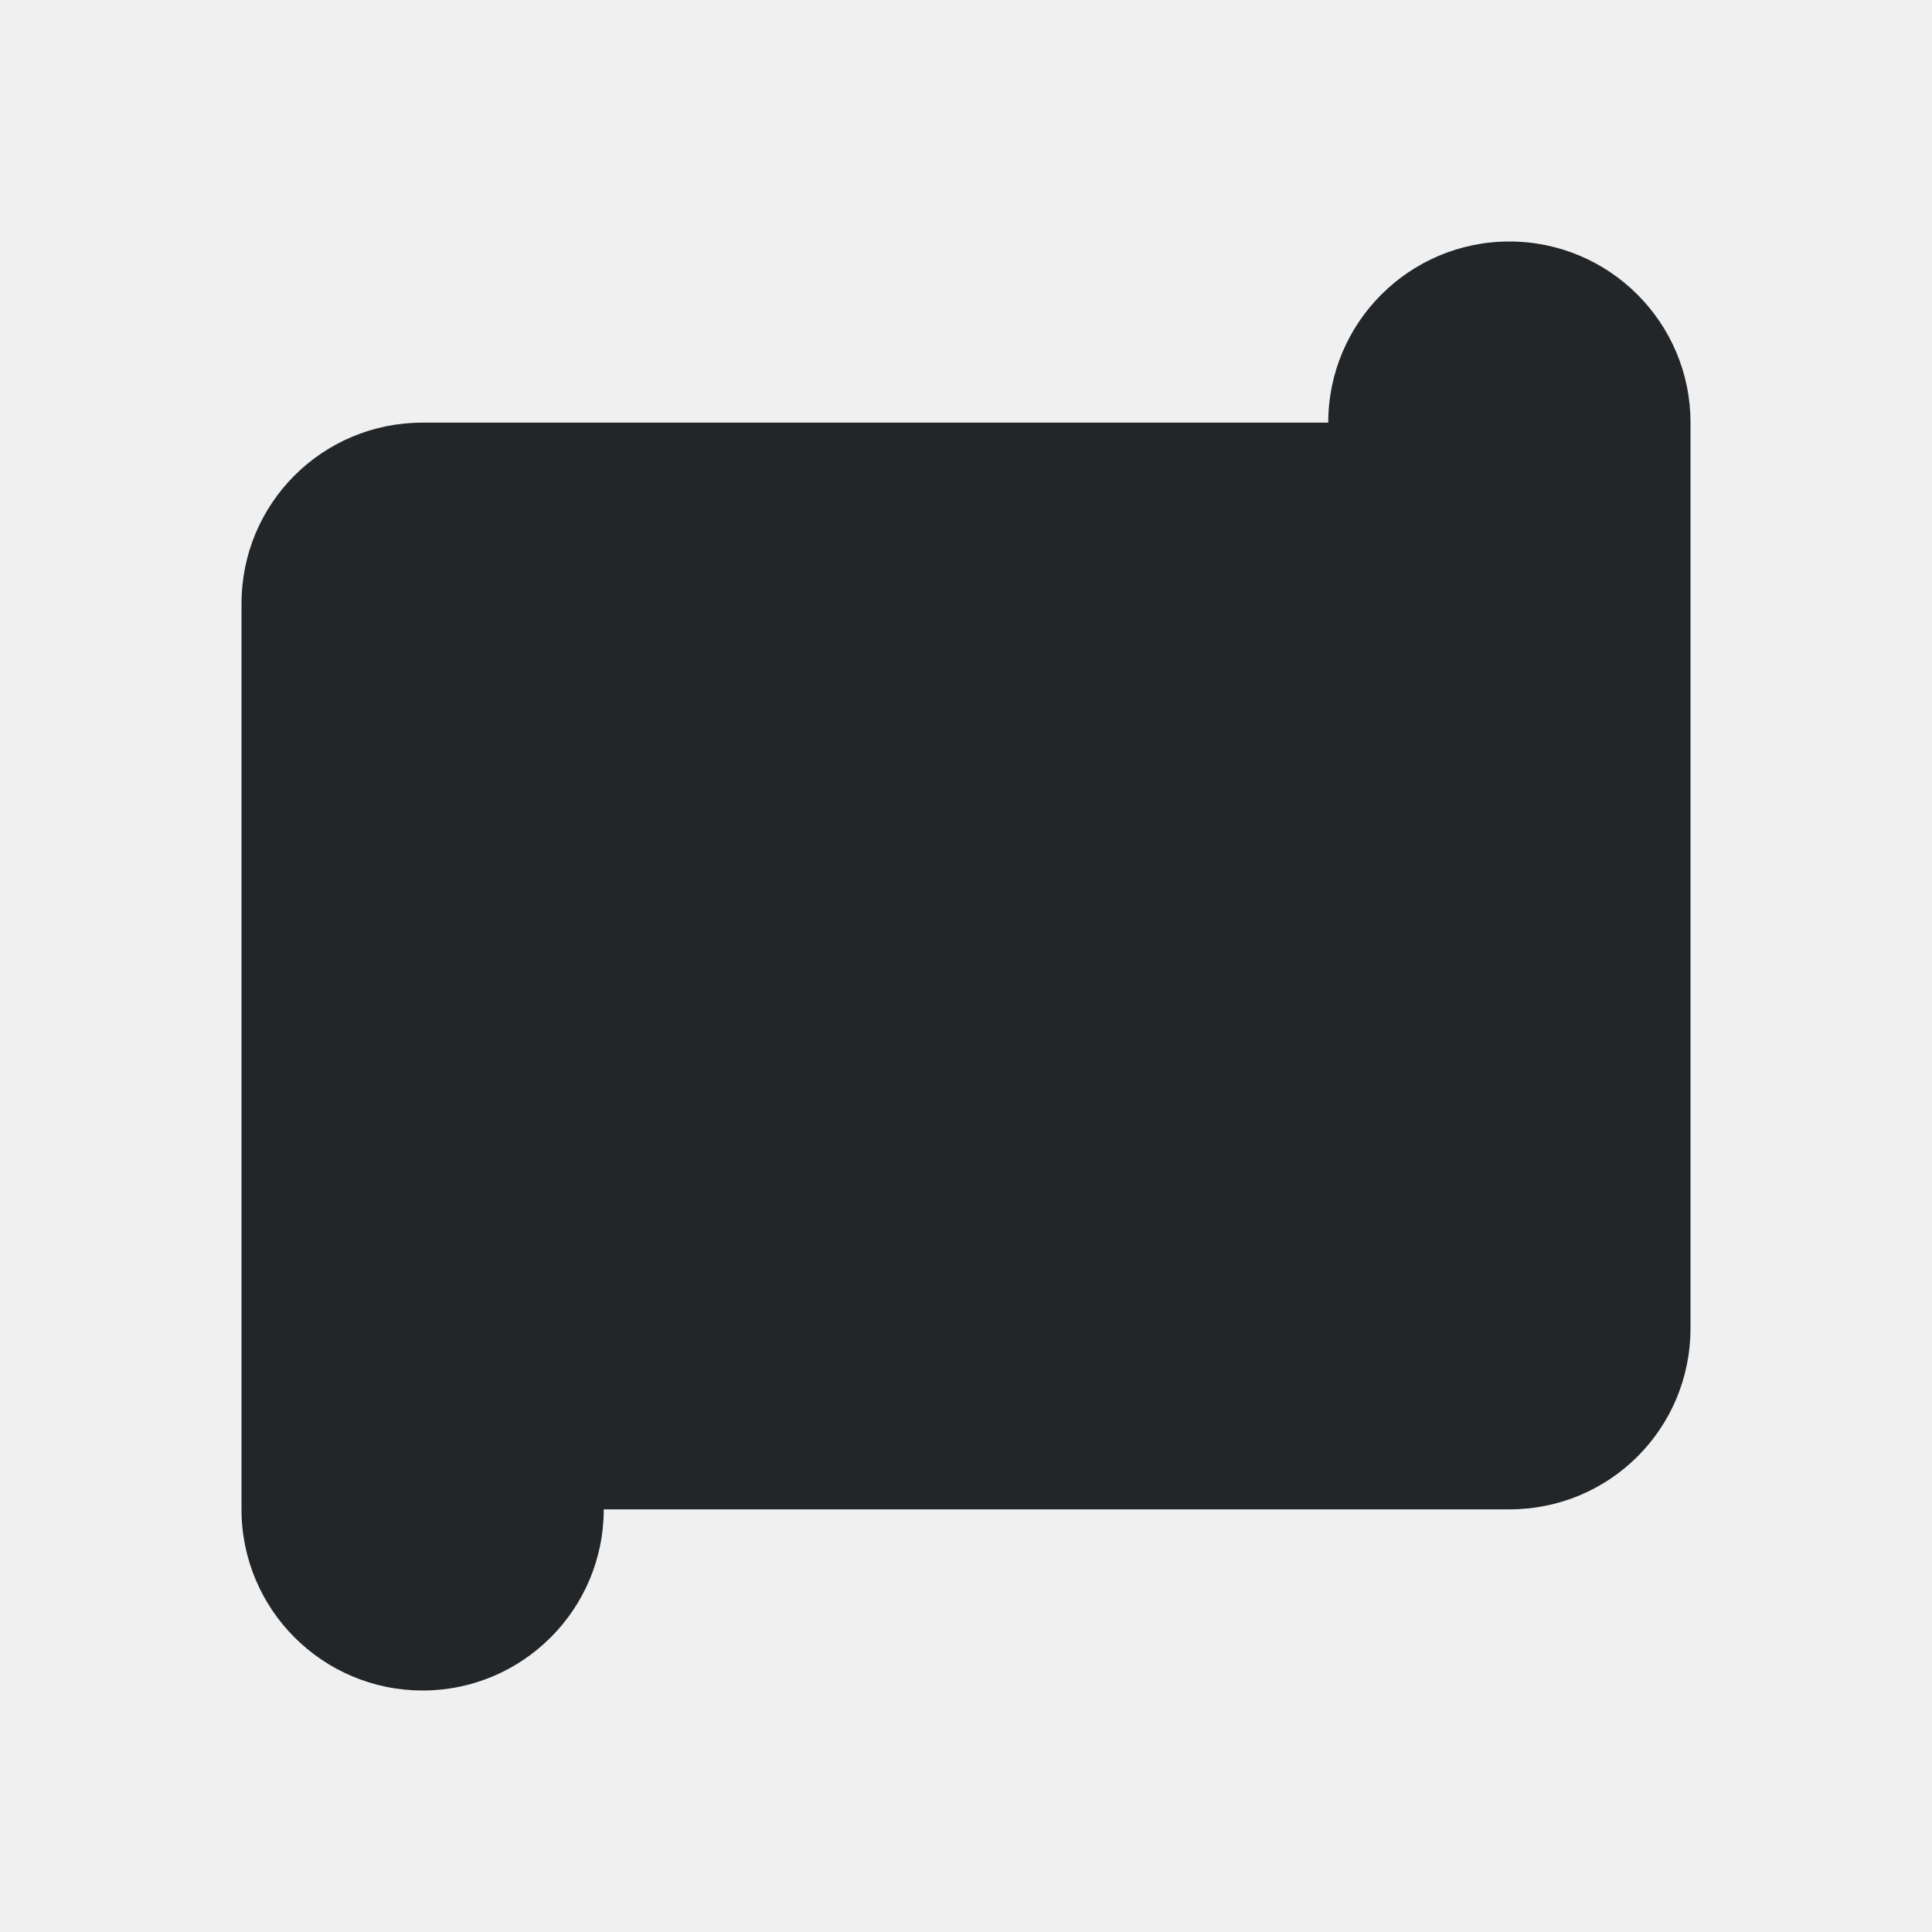
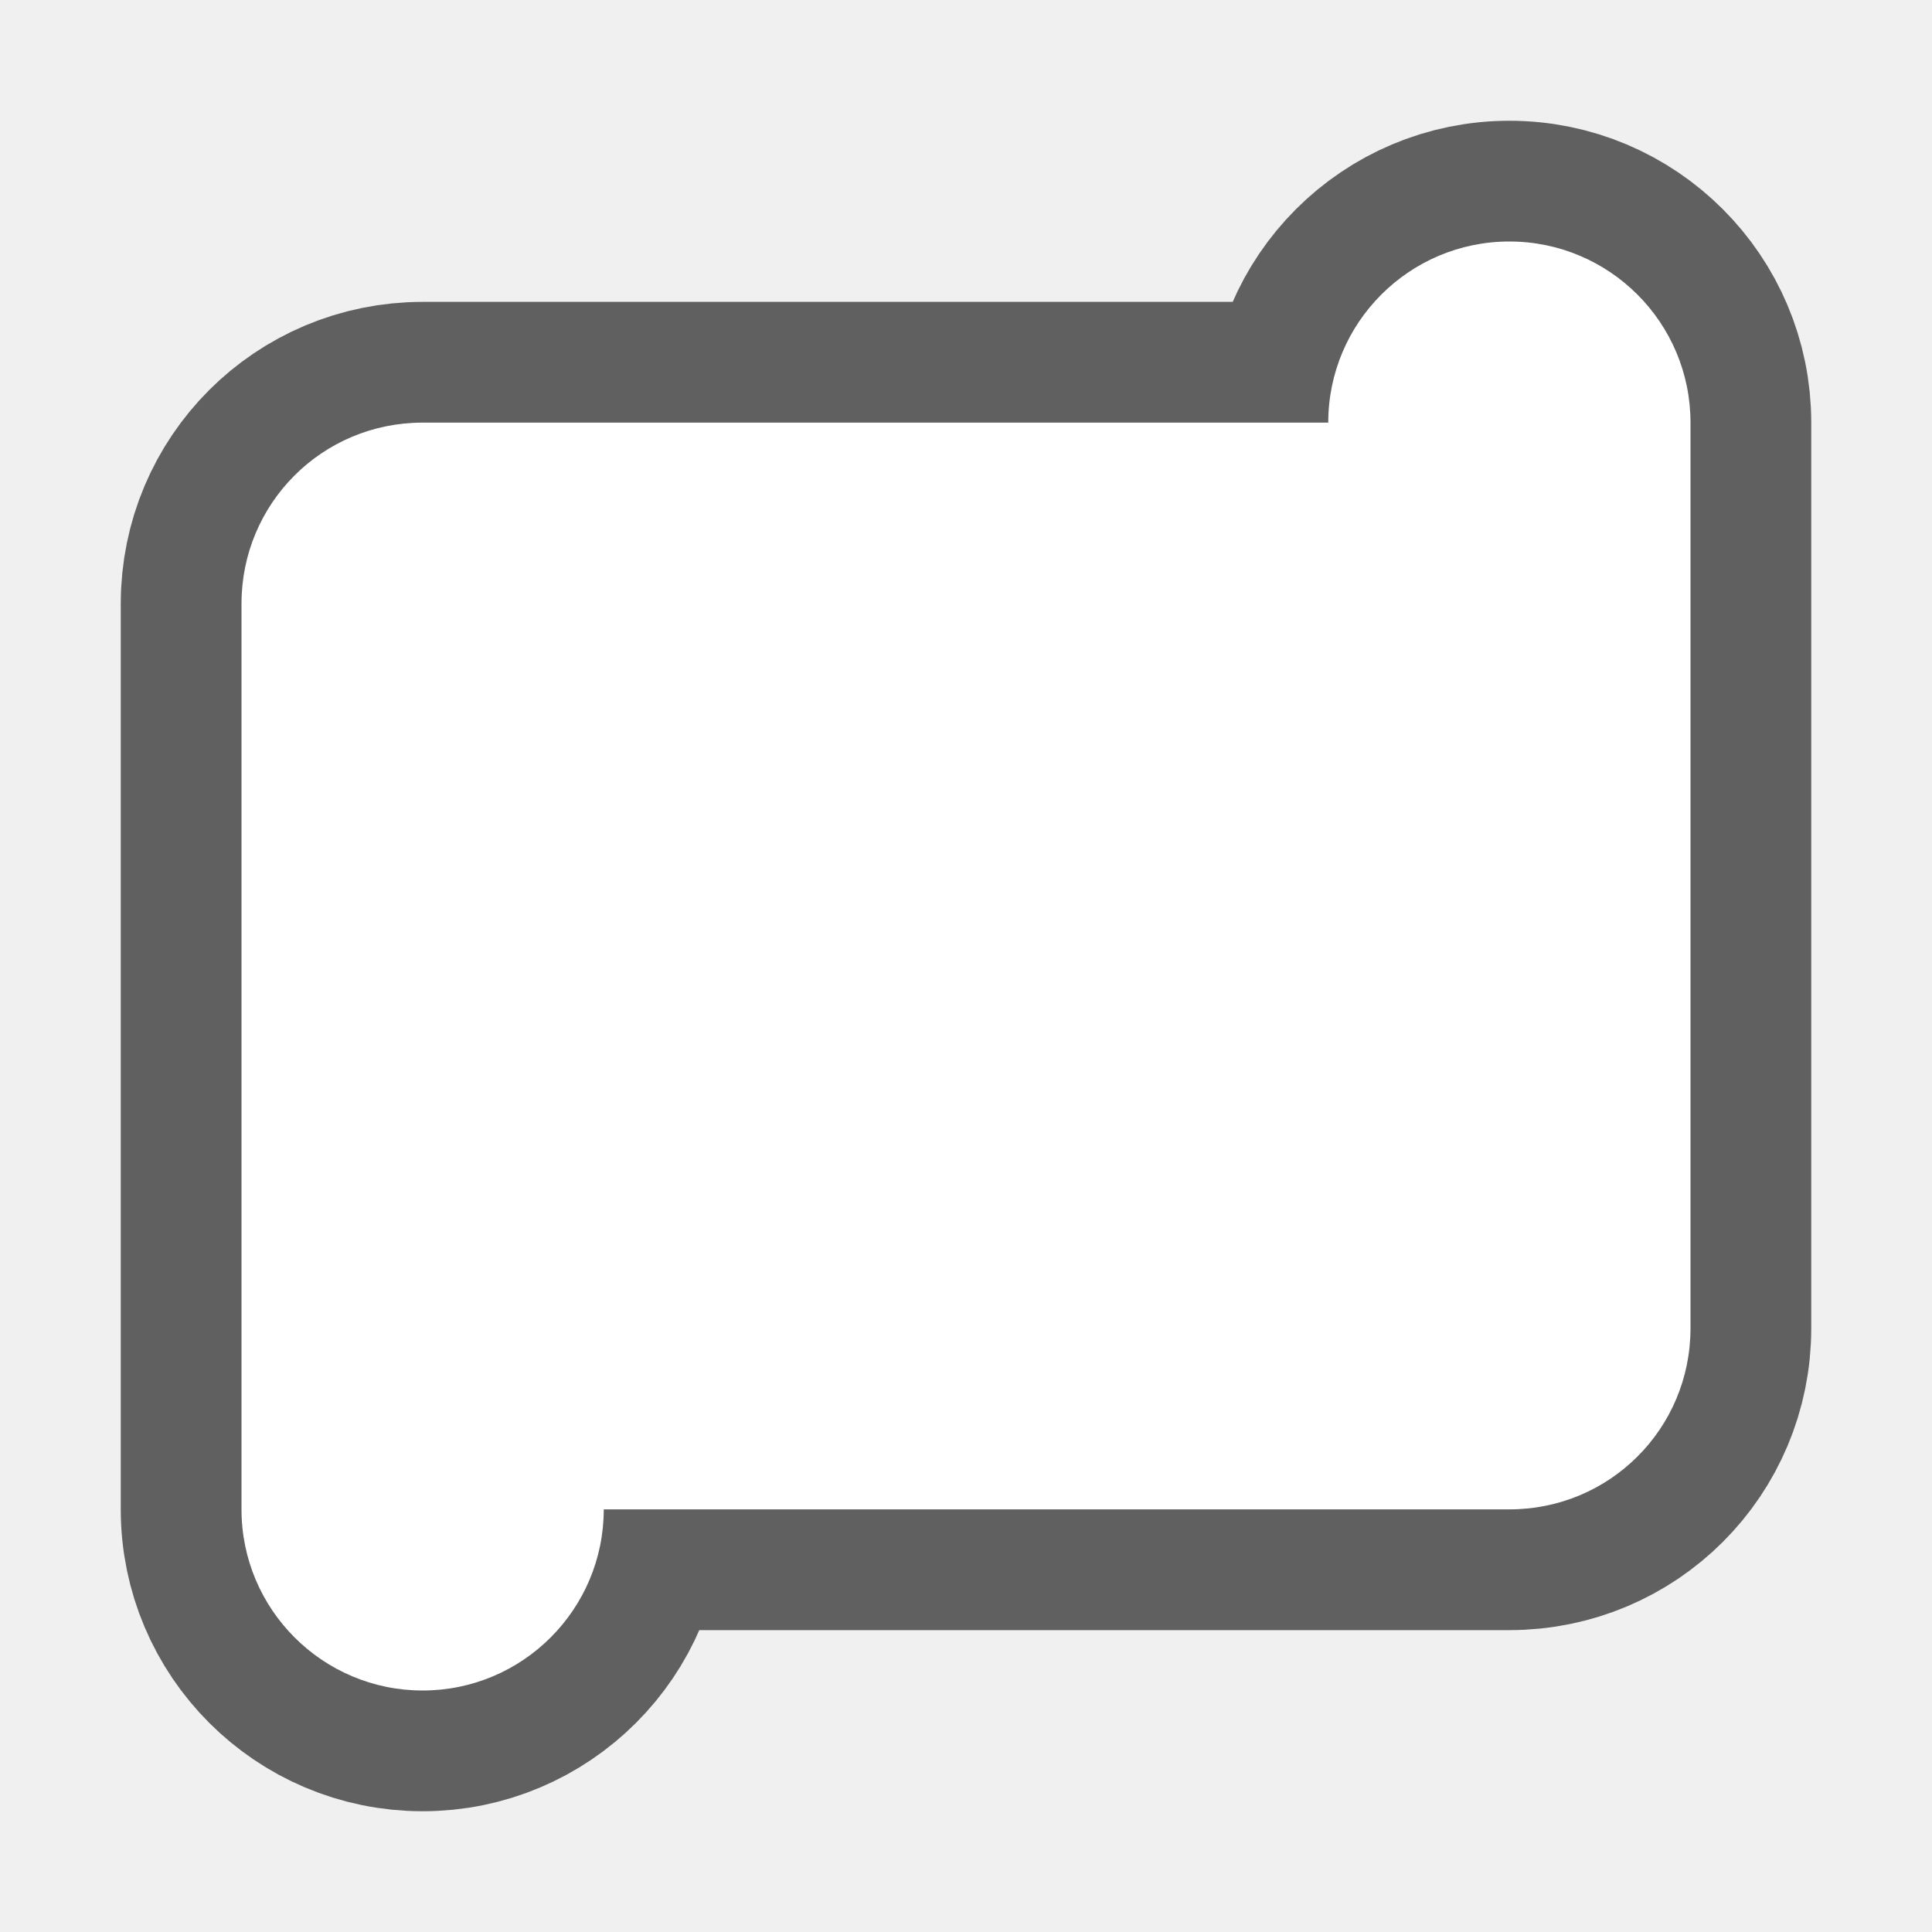
- <svg xmlns="http://www.w3.org/2000/svg" viewBox="0 0 16 16">/&gt;<path d="m12.5 2c-.828 0-1.5.672-1.5 1.5h-6-1.5c-.831 0-1.5.669-1.5 1.5v7.5c0 .828.672 1.5 1.5 1.5s1.5-.672 1.5-1.5h6.75.75c.831 0 1.5-.669 1.5-1.5v-7.5c0-.828-.672-1.5-1.5-1.5z" fill="#232629" />
+ <svg xmlns="http://www.w3.org/2000/svg" viewBox="0 0 16 16" version="1.1" id="svg4">
+   <defs id="defs8" />
+   <path style="fill:#000000;stroke:#000000;opacity:0.6;stroke-width:2;stroke-miterlimit:4;stroke-dasharray:none;stroke-linejoin:round" id="path817" fill="#232629" d="m12.5 2c-.828 0-1.5.672-1.5 1.5h-6-1.5c-.831 0-1.5.669-1.5 1.5v7.5c0 .828.672 1.5 1.5 1.5s1.5-.672 1.5-1.5h6.75.75c.831 0 1.5-.669 1.5-1.5v-7.5c0-.828-.672-1.5-1.5-1.5z" />
+   <path d="m12.5 2c-.828 0-1.5.672-1.5 1.5h-6-1.5c-.831 0-1.5.669-1.5 1.5v7.5c0 .828.672 1.5 1.5 1.5s1.5-.672 1.5-1.5h6.75.75c.831 0 1.5-.669 1.5-1.5v-7.5c0-.828-.672-1.5-1.5-1.5z" fill="#232629" id="path2" style="fill:#ffffff" />
</svg>
